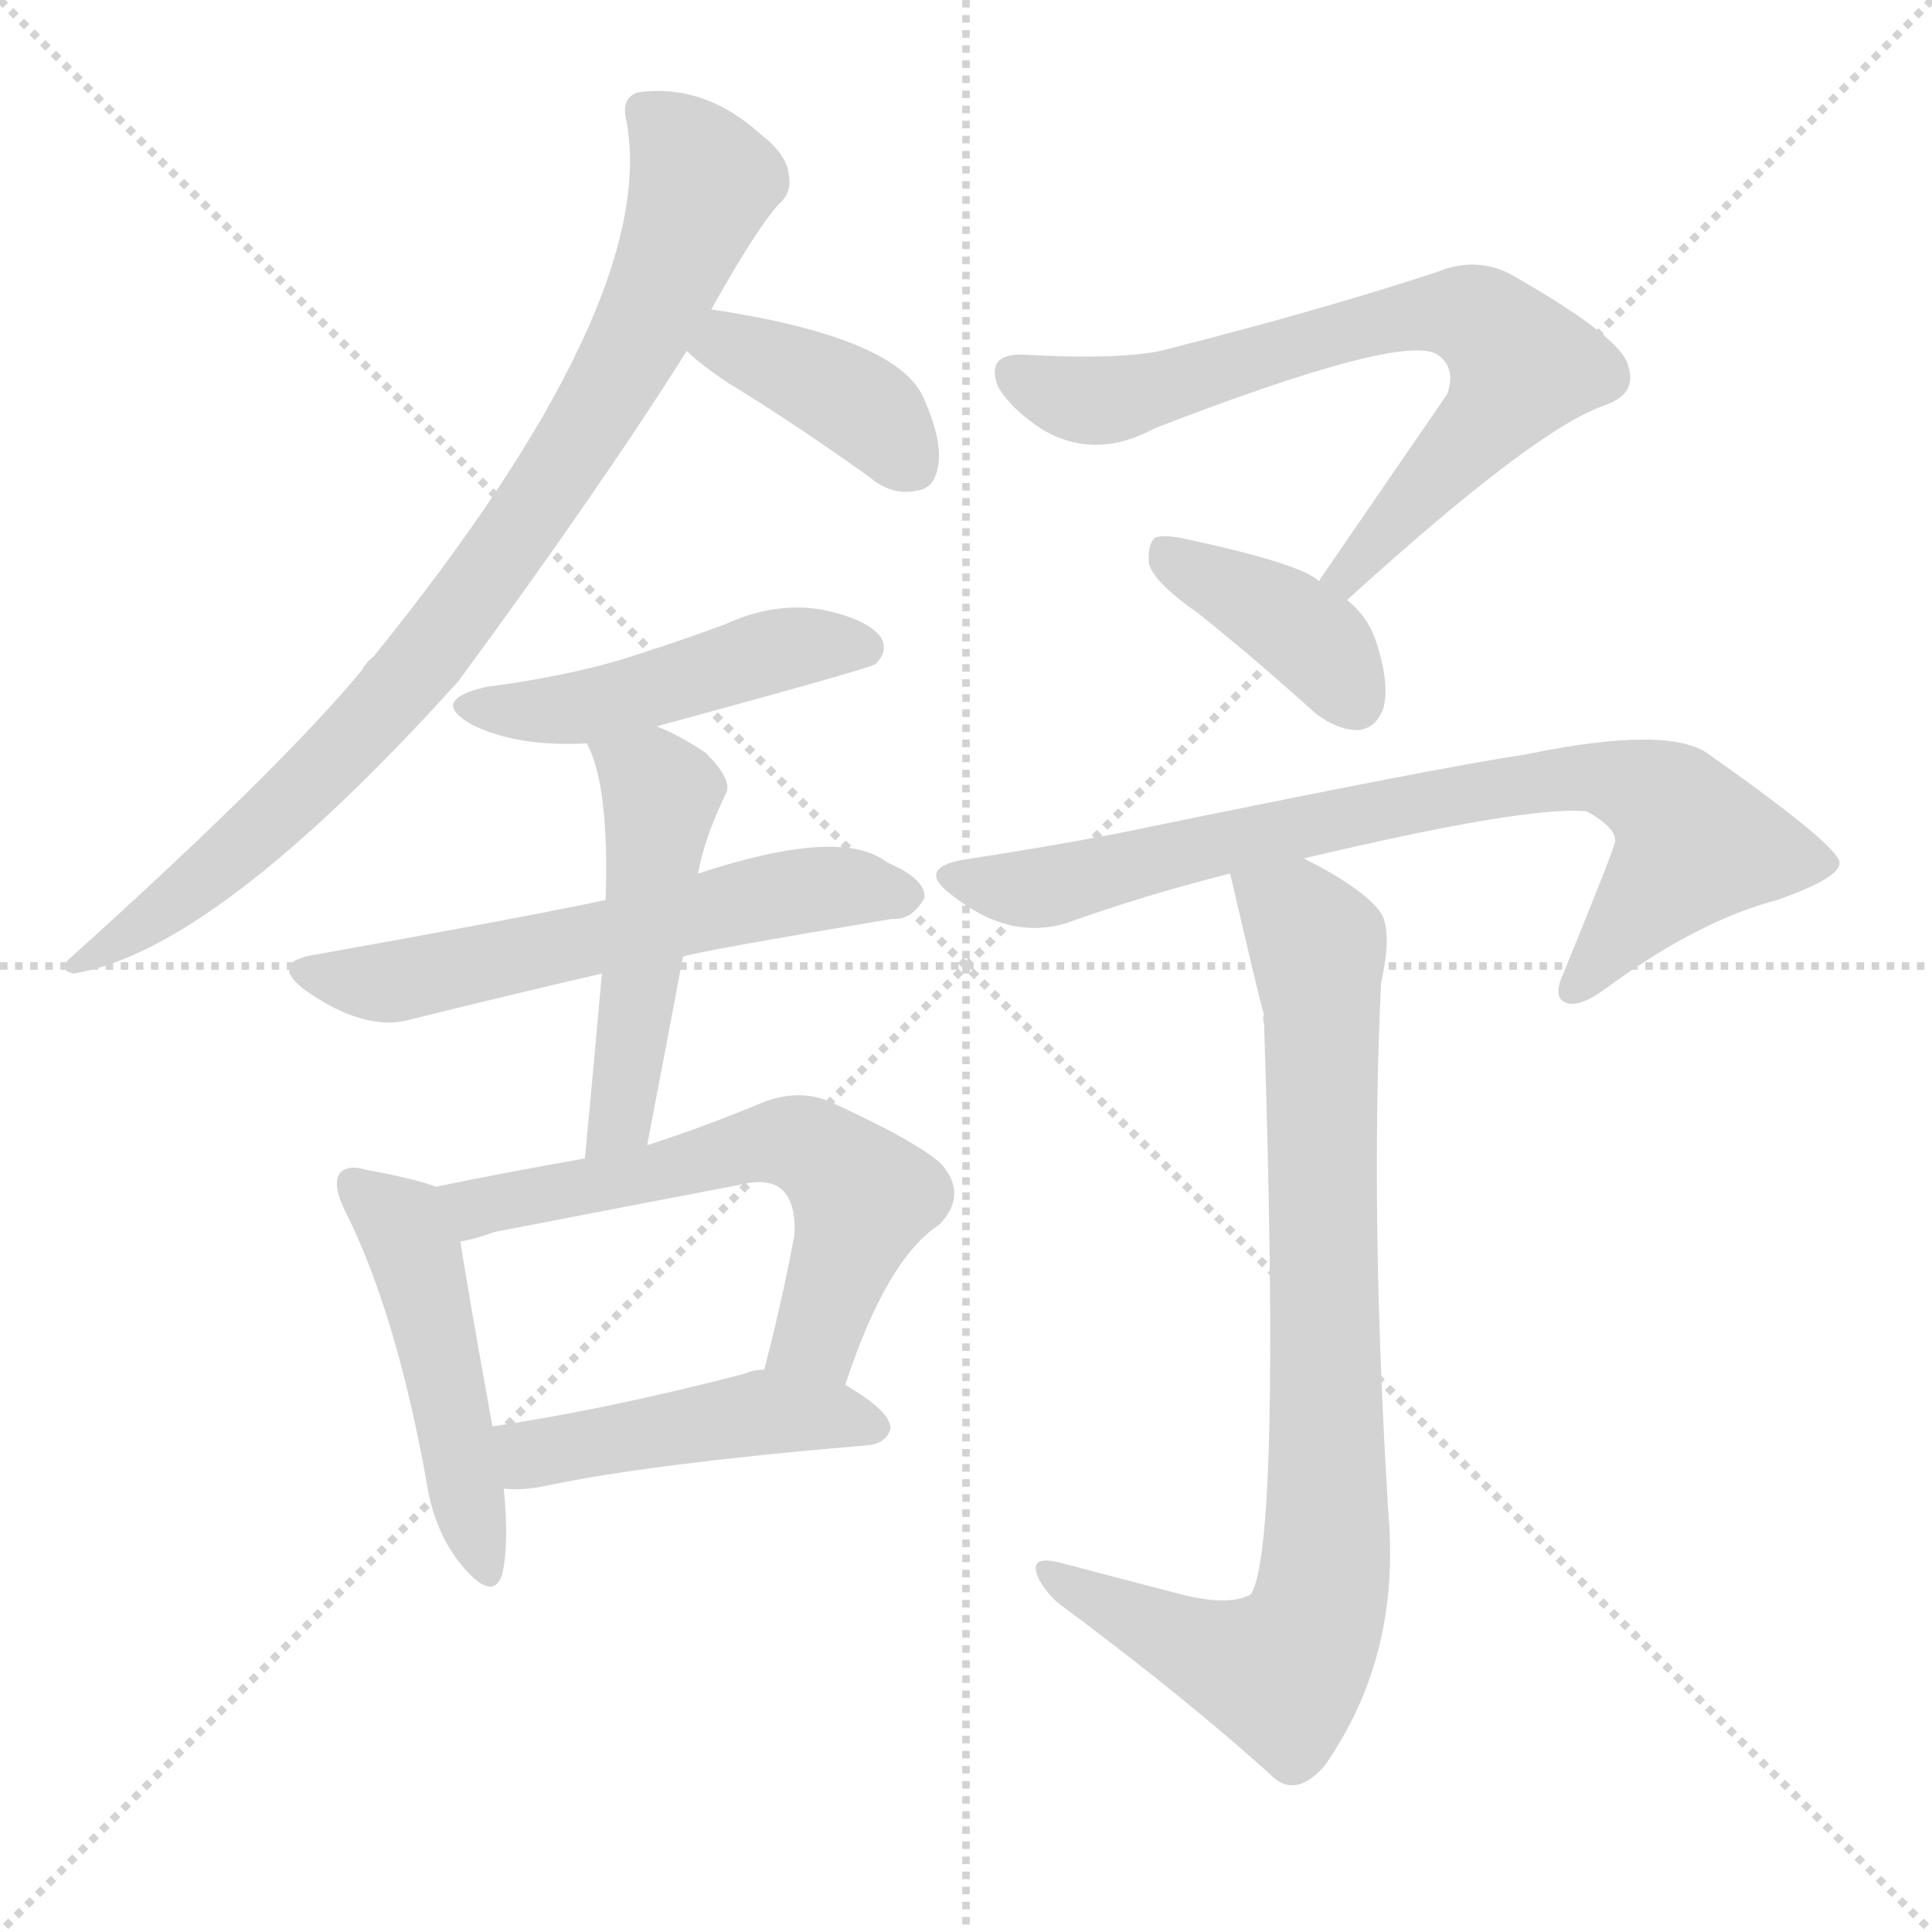
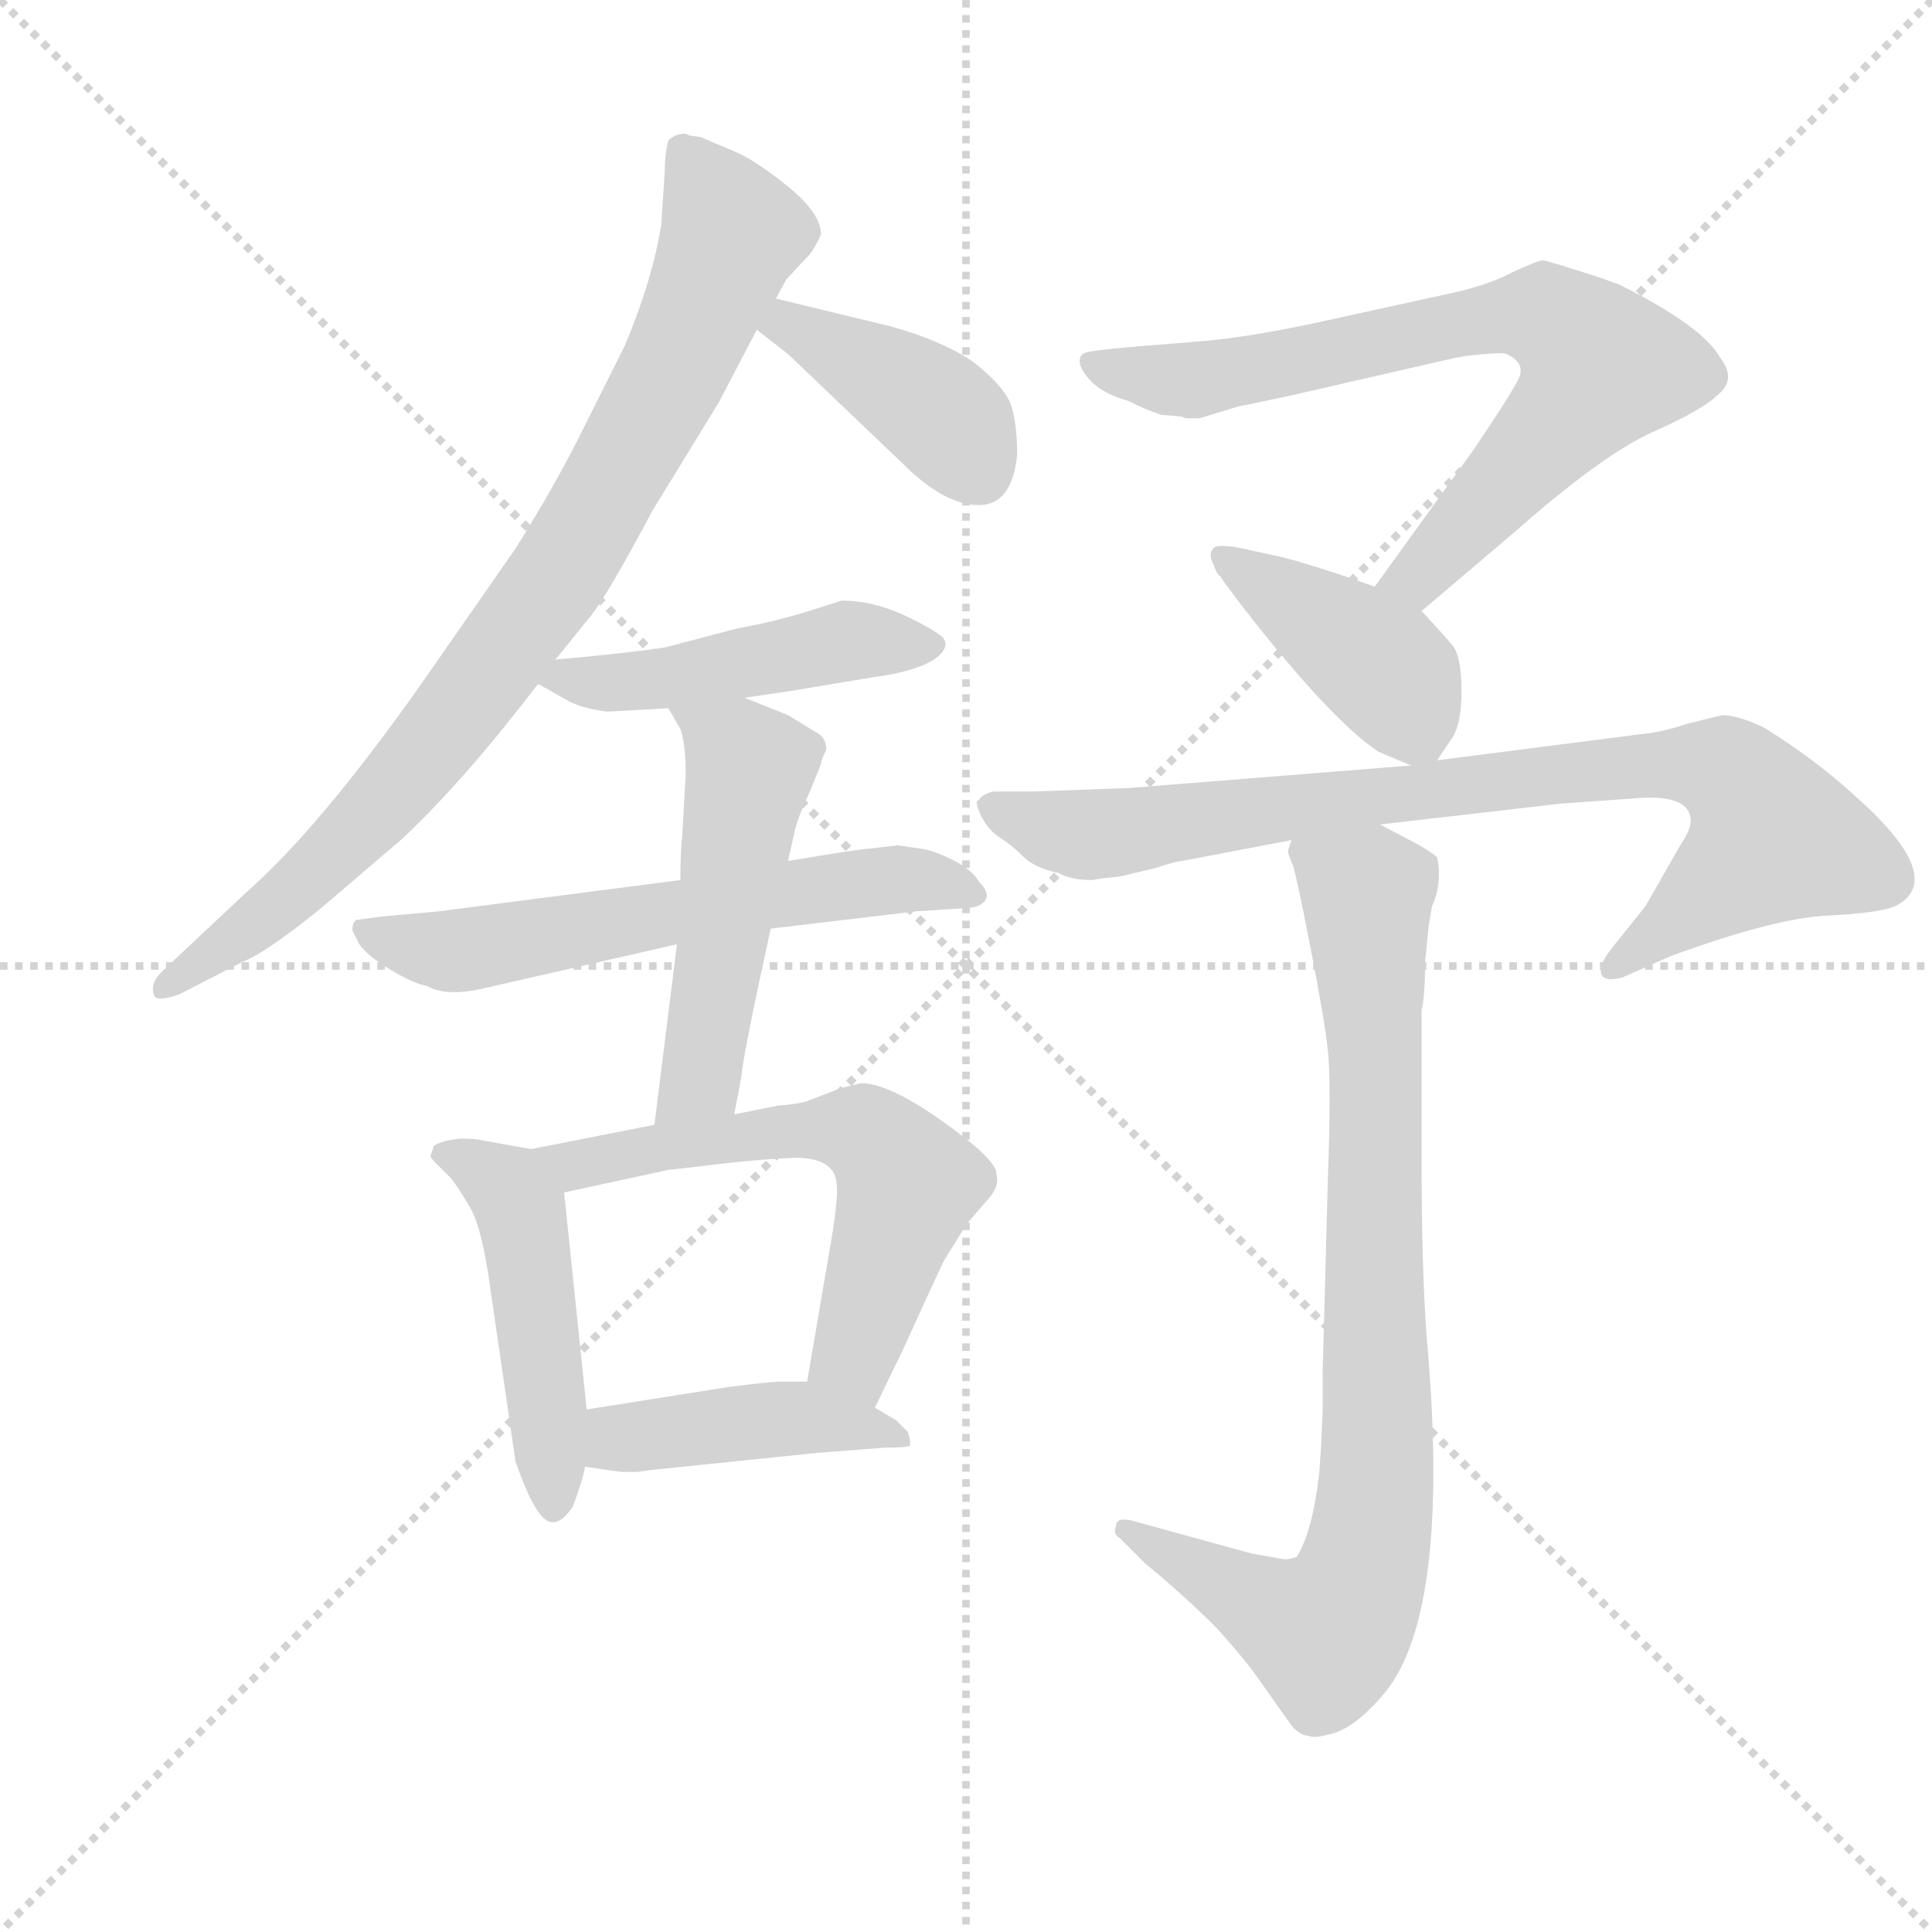
<svg xmlns="http://www.w3.org/2000/svg" version="1.1" viewBox="0 0 1024 1024">
  <g stroke="lightgray" stroke-dasharray="1,1" stroke-width="1" transform="scale(4, 4)">
    <line x1="0" y1="0" x2="256" y2="256" />
    <line x1="256" y1="0" x2="0" y2="256" />
    <line x1="128" y1="0" x2="128" y2="256" />
    <line x1="0" y1="128" x2="256" y2="128" />
  </g>
-   <g transform="scale(1, -1) translate(0, -900)">
+   <g transform="scale(0.92, -0.92) translate(60, -830)">
    <style type="text/css">
      
        @keyframes keyframes0 {
          from {
            stroke: blue;
-             stroke-dashoffset: 846;
+             stroke-dashoffset: 865;
+             stroke-width: 128;
+           }
+           74% {
+             animation-timing-function: step-end;
+             stroke: blue;
+             stroke-dashoffset: 0;
+             stroke-width: 128;
+           }
+           to {
+             stroke: black;
+             stroke-width: 1024;
+           }
+         }
+         #make-me-a-hanzi-animation-0 {
+           animation: keyframes0 0.954s both;
+           animation-delay: 0s;
+           animation-timing-function: linear;
+         }
+       
+         @keyframes keyframes1 {
+           from {
+             stroke: blue;
+             stroke-dashoffset: 408;
+             stroke-width: 128;
+           }
+           57% {
+             animation-timing-function: step-end;
+             stroke: blue;
+             stroke-dashoffset: 0;
+             stroke-width: 128;
+           }
+           to {
+             stroke: black;
+             stroke-width: 1024;
+           }
+         }
+         #make-me-a-hanzi-animation-1 {
+           animation: keyframes1 0.582s both;
+           animation-delay: 0.954s;
+           animation-timing-function: linear;
+         }
+       
+         @keyframes keyframes2 {
+           from {
+             stroke: blue;
+             stroke-dashoffset: 475;
+             stroke-width: 128;
+           }
+           61% {
+             animation-timing-function: step-end;
+             stroke: blue;
+             stroke-dashoffset: 0;
+             stroke-width: 128;
+           }
+           to {
+             stroke: black;
+             stroke-width: 1024;
+           }
+         }
+         #make-me-a-hanzi-animation-2 {
+           animation: keyframes2 0.637s both;
+           animation-delay: 1.536s;
+           animation-timing-function: linear;
+         }
+       
+         @keyframes keyframes3 {
+           from {
+             stroke: blue;
+             stroke-dashoffset: 610;
+             stroke-width: 128;
+           }
+           67% {
+             animation-timing-function: step-end;
+             stroke: blue;
+             stroke-dashoffset: 0;
+             stroke-width: 128;
+           }
+           to {
+             stroke: black;
+             stroke-width: 1024;
+           }
+         }
+         #make-me-a-hanzi-animation-3 {
+           animation: keyframes3 0.746s both;
+           animation-delay: 2.173s;
+           animation-timing-function: linear;
+         }
+       
+         @keyframes keyframes4 {
+           from {
+             stroke: blue;
+             stroke-dashoffset: 515;
+             stroke-width: 128;
+           }
+           63% {
+             animation-timing-function: step-end;
+             stroke: blue;
+             stroke-dashoffset: 0;
+             stroke-width: 128;
+           }
+           to {
+             stroke: black;
+             stroke-width: 1024;
+           }
+         }
+         #make-me-a-hanzi-animation-4 {
+           animation: keyframes4 0.669s both;
+           animation-delay: 2.919s;
+           animation-timing-function: linear;
+         }
+       
+         @keyframes keyframes5 {
+           from {
+             stroke: blue;
+             stroke-dashoffset: 483;
+             stroke-width: 128;
+           }
+           61% {
+             animation-timing-function: step-end;
+             stroke: blue;
+             stroke-dashoffset: 0;
+             stroke-width: 128;
+           }
+           to {
+             stroke: black;
+             stroke-width: 1024;
+           }
+         }
+         #make-me-a-hanzi-animation-5 {
+           animation: keyframes5 0.643s both;
+           animation-delay: 3.588s;
+           animation-timing-function: linear;
+         }
+       
+         @keyframes keyframes6 {
+           from {
+             stroke: blue;
+             stroke-dashoffset: 607;
+             stroke-width: 128;
+           }
+           66% {
+             animation-timing-function: step-end;
+             stroke: blue;
+             stroke-dashoffset: 0;
+             stroke-width: 128;
+           }
+           to {
+             stroke: black;
+             stroke-width: 1024;
+           }
+         }
+         #make-me-a-hanzi-animation-6 {
+           animation: keyframes6 0.744s both;
+           animation-delay: 4.231s;
+           animation-timing-function: linear;
+         }
+       
+         @keyframes keyframes7 {
+           from {
+             stroke: blue;
+             stroke-dashoffset: 434;
+             stroke-width: 128;
+           }
+           59% {
+             animation-timing-function: step-end;
+             stroke: blue;
+             stroke-dashoffset: 0;
+             stroke-width: 128;
+           }
+           to {
+             stroke: black;
+             stroke-width: 1024;
+           }
+         }
+         #make-me-a-hanzi-animation-7 {
+           animation: keyframes7 0.603s both;
+           animation-delay: 4.975s;
+           animation-timing-function: linear;
+         }
+       
+         @keyframes keyframes8 {
+           from {
+             stroke: blue;
+             stroke-dashoffset: 739;
+             stroke-width: 128;
+           }
+           71% {
+             animation-timing-function: step-end;
+             stroke: blue;
+             stroke-dashoffset: 0;
+             stroke-width: 128;
+           }
+           to {
+             stroke: black;
+             stroke-width: 1024;
+           }
+         }
+         #make-me-a-hanzi-animation-8 {
+           animation: keyframes8 0.851s both;
+           animation-delay: 5.578s;
+           animation-timing-function: linear;
+         }
+       
+         @keyframes keyframes9 {
+           from {
+             stroke: blue;
+             stroke-dashoffset: 412;
+             stroke-width: 128;
+           }
+           57% {
+             animation-timing-function: step-end;
+             stroke: blue;
+             stroke-dashoffset: 0;
+             stroke-width: 128;
+           }
+           to {
+             stroke: black;
+             stroke-width: 1024;
+           }
+         }
+         #make-me-a-hanzi-animation-9 {
+           animation: keyframes9 0.585s both;
+           animation-delay: 6.43s;
+           animation-timing-function: linear;
+         }
+       
+         @keyframes keyframes10 {
+           from {
+             stroke: blue;
+             stroke-dashoffset: 849;
            stroke-width: 128;
          }
          73% {
            animation-timing-function: step-end;
            stroke: blue;
            stroke-dashoffset: 0;
            stroke-width: 128;
          }
          to {
            stroke: black;
            stroke-width: 1024;
          }
        }
-         #make-me-a-hanzi-animation-0 {
-           animation: keyframes0 0.938s both;
-           animation-delay: 0s;
-           animation-timing-function: linear;
-         }
-       
-         @keyframes keyframes1 {
-           from {
-             stroke: blue;
-             stroke-dashoffset: 389;
-             stroke-width: 128;
-           }
-           56% {
-             animation-timing-function: step-end;
-             stroke: blue;
-             stroke-dashoffset: 0;
-             stroke-width: 128;
-           }
-           to {
-             stroke: black;
-             stroke-width: 1024;
-           }
-         }
-         #make-me-a-hanzi-animation-1 {
-           animation: keyframes1 0.567s both;
-           animation-delay: 0.938s;
-           animation-timing-function: linear;
-         }
-       
-         @keyframes keyframes2 {
-           from {
-             stroke: blue;
-             stroke-dashoffset: 467;
-             stroke-width: 128;
-           }
-           60% {
-             animation-timing-function: step-end;
-             stroke: blue;
-             stroke-dashoffset: 0;
-             stroke-width: 128;
-           }
-           to {
-             stroke: black;
-             stroke-width: 1024;
-           }
-         }
-         #make-me-a-hanzi-animation-2 {
-           animation: keyframes2 0.63s both;
-           animation-delay: 1.505s;
-           animation-timing-function: linear;
-         }
-       
-         @keyframes keyframes3 {
-           from {
-             stroke: blue;
-             stroke-dashoffset: 579;
-             stroke-width: 128;
-           }
-           65% {
-             animation-timing-function: step-end;
-             stroke: blue;
-             stroke-dashoffset: 0;
-             stroke-width: 128;
-           }
-           to {
-             stroke: black;
-             stroke-width: 1024;
-           }
-         }
-         #make-me-a-hanzi-animation-3 {
-           animation: keyframes3 0.721s both;
-           animation-delay: 2.135s;
-           animation-timing-function: linear;
-         }
-       
-         @keyframes keyframes4 {
-           from {
-             stroke: blue;
-             stroke-dashoffset: 490;
-             stroke-width: 128;
-           }
-           61% {
-             animation-timing-function: step-end;
-             stroke: blue;
-             stroke-dashoffset: 0;
-             stroke-width: 128;
-           }
-           to {
-             stroke: black;
-             stroke-width: 1024;
-           }
-         }
-         #make-me-a-hanzi-animation-4 {
-           animation: keyframes4 0.649s both;
-           animation-delay: 2.856s;
-           animation-timing-function: linear;
-         }
-       
-         @keyframes keyframes5 {
-           from {
-             stroke: blue;
-             stroke-dashoffset: 475;
-             stroke-width: 128;
-           }
-           61% {
-             animation-timing-function: step-end;
-             stroke: blue;
-             stroke-dashoffset: 0;
-             stroke-width: 128;
-           }
-           to {
-             stroke: black;
-             stroke-width: 1024;
-           }
-         }
-         #make-me-a-hanzi-animation-5 {
-           animation: keyframes5 0.637s both;
-           animation-delay: 3.505s;
-           animation-timing-function: linear;
-         }
-       
-         @keyframes keyframes6 {
-           from {
-             stroke: blue;
-             stroke-dashoffset: 590;
-             stroke-width: 128;
-           }
-           66% {
-             animation-timing-function: step-end;
-             stroke: blue;
-             stroke-dashoffset: 0;
-             stroke-width: 128;
-           }
-           to {
-             stroke: black;
-             stroke-width: 1024;
-           }
-         }
-         #make-me-a-hanzi-animation-6 {
-           animation: keyframes6 0.73s both;
-           animation-delay: 4.142s;
-           animation-timing-function: linear;
-         }
-       
-         @keyframes keyframes7 {
-           from {
-             stroke: blue;
-             stroke-dashoffset: 456;
-             stroke-width: 128;
-           }
-           60% {
-             animation-timing-function: step-end;
-             stroke: blue;
-             stroke-dashoffset: 0;
-             stroke-width: 128;
-           }
-           to {
-             stroke: black;
-             stroke-width: 1024;
-           }
-         }
-         #make-me-a-hanzi-animation-7 {
-           animation: keyframes7 0.621s both;
-           animation-delay: 4.872s;
-           animation-timing-function: linear;
-         }
-       
-         @keyframes keyframes8 {
-           from {
-             stroke: blue;
-             stroke-dashoffset: 700;
-             stroke-width: 128;
-           }
-           69% {
-             animation-timing-function: step-end;
-             stroke: blue;
-             stroke-dashoffset: 0;
-             stroke-width: 128;
-           }
-           to {
-             stroke: black;
-             stroke-width: 1024;
-           }
-         }
-         #make-me-a-hanzi-animation-8 {
-           animation: keyframes8 0.82s both;
-           animation-delay: 5.493s;
-           animation-timing-function: linear;
-         }
-       
-         @keyframes keyframes9 {
-           from {
-             stroke: blue;
-             stroke-dashoffset: 388;
-             stroke-width: 128;
-           }
-           56% {
-             animation-timing-function: step-end;
-             stroke: blue;
-             stroke-dashoffset: 0;
-             stroke-width: 128;
-           }
-           to {
-             stroke: black;
-             stroke-width: 1024;
-           }
-         }
-         #make-me-a-hanzi-animation-9 {
-           animation: keyframes9 0.566s both;
-           animation-delay: 6.312s;
-           animation-timing-function: linear;
-         }
-       
-         @keyframes keyframes10 {
-           from {
-             stroke: blue;
-             stroke-dashoffset: 770;
-             stroke-width: 128;
-           }
-           71% {
-             animation-timing-function: step-end;
-             stroke: blue;
-             stroke-dashoffset: 0;
-             stroke-width: 128;
-           }
-           to {
-             stroke: black;
-             stroke-width: 1024;
-           }
-         }
        #make-me-a-hanzi-animation-10 {
-           animation: keyframes10 0.877s both;
-           animation-delay: 6.878s;
+           animation: keyframes10 0.941s both;
+           animation-delay: 7.015s;
          animation-timing-function: linear;
        }
      
        @keyframes keyframes11 {
          from {
            stroke: blue;
-             stroke-dashoffset: 829;
-             stroke-width: 128;
-           }
-           73% {
+             stroke-dashoffset: 861;
+             stroke-width: 128;
+           }
+           74% {
            animation-timing-function: step-end;
            stroke: blue;
            stroke-dashoffset: 0;
            stroke-width: 128;
          }
          to {
            stroke: black;
            stroke-width: 1024;
          }
        }
        #make-me-a-hanzi-animation-11 {
-           animation: keyframes11 0.925s both;
-           animation-delay: 7.755s;
+           animation: keyframes11 0.951s both;
+           animation-delay: 7.956s;
          animation-timing-function: linear;
        }
      
    </style>
-     <path d="M 377 736 Q 401 779 413 792 Q 420 798 418 808 Q 417 818 403 829 Q 373 856 338 851 Q 329 848 332 836 Q 350 740 198 552 Q 194 549 192 545 Q 149 493 37 392 Q 30 386 39 384 Q 114 396 243 539 Q 318 641 364 714 L 377 736 Z" fill="lightgray" />
-     <path d="M 364 714 Q 371 707 386 697 Q 422 675 461 647 Q 473 637 486 640 Q 495 641 497 652 Q 500 665 490 688 Q 477 721 377 736 C 347 741 342 734 364 714 Z" fill="lightgray" />
-     <path d="M 348 515 Q 462 546 464 548 Q 471 555 467 562 Q 460 572 435 577 Q 410 581 384 569 Q 357 559 328 550 Q 297 541 258 536 Q 227 529 250 516 Q 274 504 311 506 L 348 515 Z" fill="lightgray" />
-     <path d="M 362 393 Q 371 396 473 413 Q 483 412 490 424 Q 491 434 470 443 Q 446 462 370 437 L 321 423 Q 279 414 167 394 Q 142 390 162 375 Q 192 354 215 359 Q 263 371 319 384 L 362 393 Z" fill="lightgray" />
-     <path d="M 343 293 Q 353 345 362 393 L 370 437 Q 373 455 385 480 Q 388 487 374 501 Q 359 511 348 515 C 320 527 299 533 311 506 Q 323 484 321 423 L 319 384 Q 315 338 310 286 C 307 256 337 264 343 293 Z" fill="lightgray" />
-     <path d="M 231 271 Q 221 275 194 280 Q 184 283 180 278 Q 176 272 183 258 Q 210 204 226 115 Q 230 88 245 70 Q 261 51 266 65 Q 270 81 267 111 L 261 144 Q 248 216 244 242 C 240 268 240 268 231 271 Z" fill="lightgray" />
-     <path d="M 448 166 Q 470 233 498 251 Q 513 267 499 283 Q 486 295 440 316 Q 424 323 405 316 Q 374 303 343 293 L 310 286 Q 270 279 231 271 C 202 265 215 235 244 242 Q 251 243 262 247 Q 329 260 392 272 Q 408 276 415 269 Q 422 262 421 245 Q 414 208 405 174 C 398 145 438 138 448 166 Z" fill="lightgray" />
-     <path d="M 267 111 Q 276 110 287 112 Q 342 124 460 134 Q 470 135 472 143 Q 472 152 448 166 L 405 174 Q 399 174 395 172 Q 322 153 261 144 C 231 140 237 112 267 111 Z" fill="lightgray" />
-     <path d="M 714 582 Q 813 672 850 685 Q 868 691 863 706 Q 860 721 800 755 Q 782 764 762 756 Q 705 737 619 715 Q 597 709 543 712 Q 522 713 529 695 Q 536 683 553 672 Q 581 656 612 673 Q 744 724 762 712 Q 772 705 767 691 Q 736 646 699 592 C 682 567 692 562 714 582 Z" fill="lightgray" />
-     <path d="M 699 592 Q 690 601 630 614 Q 617 617 612 615 Q 608 611 609 601 Q 612 591 635 575 Q 665 551 696 523 Q 708 513 720 513 Q 729 514 733 524 Q 737 537 729 561 Q 725 573 714 582 L 699 592 Z" fill="lightgray" />
-     <path d="M 691 445 Q 809 473 841 470 Q 857 461 856 454 Q 856 451 829 385 Q 823 372 829 369 Q 836 365 851 376 Q 900 412 942 423 Q 976 435 975 443 Q 974 452 906 500 Q 885 516 808 500 Q 766 494 591 458 Q 554 451 515 445 Q 484 441 504 426 Q 535 401 566 411 Q 608 426 652 437 L 691 445 Z" fill="lightgray" />
-     <path d="M 622 56 Q 595 63 561 72 Q 548 75 549 68 Q 550 61 560 51 Q 630 -1 676 -43 Q 688 -52 702 -36 Q 742 21 736 96 Q 726 256 732 379 Q 738 406 732 416 Q 723 429 691 445 C 665 459 645 466 652 437 Q 668 368 670 362 Q 669 361 670 357 Q 679 80 663 55 Q 651 48 622 56 Z" fill="lightgray" />
+     <path d="M 337 752 L 335 753 Q 329 753 325 749 Q 323 741 323 732 L 321 701 Q 316 669 300 631 L 274 579 Q 259 549 237 514 L 182 435 Q 124 353 82 316 L 33 270 Q 26 263 29 256 Q 31 253 43 257 L 80 276 Q 93 281 124 306 L 172 347 Q 208 381 250 436 L 260 450 L 281 476 Q 291 489 316 536 L 354 598 L 376 640 L 387 658 L 393 669 L 407 684 Q 411 690 413 695 Q 413 707 394 722.5 Q 375 738 361.5 743.5 Q 348 749 344 751 L 337 752 Z" fill="lightgray" />
+     <path d="M 376 640 L 394 626 L 460 563 Q 484 539 504 539 Q 523 539 526 568 Q 526 587 522 598 Q 517 609 500 622 Q 482 634 453 642 L 387 658 C 358 665 352 658 376 640 Z" fill="lightgray" />
+     <path d="M 250 436 L 266 427 Q 274 422 290 420 L 325 422 L 369 428 L 396 432 L 444 440 Q 467 443 478 450 Q 488 457 483 463 Q 477 468 460 476 Q 442 484 425 484 L 406 478 Q 387 472 365 468 L 323 457 Q 304 454 260 450 C 230 447 230 447 250 436 Z" fill="lightgray" />
+     <path d="M 332 323 L 193 305 L 160 302 L 145 300 Q 143 298 143 294 L 147 286 Q 152 279 165.5 271 Q 179 263 186 262 Q 196 256 216 260 L 330 286 L 384 295 L 468 305 L 499 307 Q 506 308 508 312 Q 510 316 504 322 Q 500 329 489 334.5 Q 478 340 471 341 L 457 343 L 440 341 Q 436 341 394 334 L 332 323 Z" fill="lightgray" />
+     <path d="M 325 422 L 332 410 Q 335 402 335 383 L 333 348 Q 332 340 332 323 L 330 286 L 317 182 C 313 152 357 159 363 188 L 367 209 Q 368 222 384 295 L 394 334 L 398 352 Q 400 360 407 375 L 413 390 Q 413 392 416 398 Q 416 404 412 407 Q 407 410 394 418 L 369 428 C 341 439 310 448 325 422 Z" fill="lightgray" />
+     <path d="M 246 168 L 218 173 Q 215 174 205 174 Q 195 173 190 170 L 188 164 Q 188 163 192 159 L 200 151 Q 204 146 211 134 Q 218 122 223 84 L 237 -12 Q 247 -41 255 -46 Q 262 -50 270 -38 Q 276 -22 277 -15 L 278 18 L 265 143 C 263 165 263 165 246 168 Z" fill="lightgray" />
+     <path d="M 317 182 L 246 168 C 217 162 236 137 265 143 L 325 156 Q 326 156 351 159 Q 375 162 398 163 Q 421 163 422 148 Q 423 143 420 122 L 405 34 C 400 4 431 -8 444 19 L 460 52 Q 480 96 484 104 L 497 125 L 510 140 Q 516 147 514 154 Q 514 162 483 184 Q 452 206 436 206 L 424 203 L 406 196 Q 401 194 388 193 L 363 188 L 317 182 Z" fill="lightgray" />
+     <path d="M 277 -15 L 298 -18 L 307 -18 L 314 -17 L 411 -7 L 450 -4 Q 462 -4 464 -3 Q 465 -1 463 5 L 456 12 L 444 19 L 405 34 L 389 34 Q 384 34 360 31 L 278 18 C 248 13 247 -11 277 -15 Z" fill="lightgray" />
+     <path d="M 759 478 L 812 523 Q 863 568 892 581 Q 921 594 929 602 Q 941 611 931 624 Q 921 642 873 666 L 862 670 Q 831 680 829 680 Q 826 680 811 673 Q 796 665 771 660 L 698 644 Q 656 635 627 633 L 590 630 Q 569 628 566 627 Q 562 626 562 622 Q 562 617 569 610 Q 576 603 590 599 Q 600 594 609 591 L 621 590 L 623 589 L 631 589 L 654 596 Q 655 596 683 602 L 779 624 L 780 624 Q 783 625 795 626 Q 806 627 808 626 Q 819 621 815 612 Q 810 602 789 571 L 732 492 C 714 468 736 459 759 478 Z" fill="lightgray" />
+     <path d="M 768 392 L 776 404 Q 782 412 782 432 Q 782 451 777 458 Q 772 464 759 478 L 732 492 L 712 499 Q 681 509 674 510 L 656 514 Q 641 517 639 514 Q 636 511 639 505 Q 641 499 643 498 Q 644 496 657 479 Q 707 415 734 397 Q 748 391 753 389 C 763 385 763 385 768 392 Z" fill="lightgray" />
+     <path d="M 575 324 L 585 325 L 606 330 Q 618 334 621 334 L 684 346 L 735 355 L 839 367 L 881 370 Q 914 373 914 357 Q 914 352 908 343 L 888 308 L 868 283 Q 861 274 862.5 269 Q 864 264 875 267 L 902 279 Q 962 301 992.5 302.5 Q 1023 304 1032 308 Q 1063 324 1007 373 Q 985 393 956 411 Q 941 418 932 418 L 912 413 Q 897 408 885 407 L 768 392 L 753 389 L 590 376 L 535 374 L 512 374 Q 505 372 504 369 Q 501 369 505 360.5 Q 509 352 516 347.5 Q 523 343 529.5 336.5 Q 536 330 550 327 Q 557 323 569 323 L 575 324 Z" fill="lightgray" />
+     <path d="M 684 346 L 682 340 Q 682 338 685 331 Q 687 325 695 284 Q 703 243 705 225 Q 707 206 705 151 L 702 40 L 702 17 L 701 -5 L 700 -19 Q 696 -53 687 -67 Q 681 -69 678 -68 L 661 -65 L 592 -46 Q 583 -44 583 -49 Q 581 -54 585 -56 L 600 -71 Q 621 -88 641 -108 Q 659 -128 667 -140 L 684 -164 Q 689 -170 694 -170 Q 697 -172 710 -168 Q 723 -163 738 -145 Q 776 -98 762 59 Q 759 98 759 160 L 759 248 Q 761 256 761 276 L 763 296 L 765 308 Q 771 321 768 336 Q 765 339 756 344 L 735 355 C 708 369 681 376 684 346 Z" fill="lightgray" />
    <clipPath id="make-me-a-hanzi-clip-0">
-       <path d="M 377 736 Q 401 779 413 792 Q 420 798 418 808 Q 417 818 403 829 Q 373 856 338 851 Q 329 848 332 836 Q 350 740 198 552 Q 194 549 192 545 Q 149 493 37 392 Q 30 386 39 384 Q 114 396 243 539 Q 318 641 364 714 L 377 736 Z" />
-     </clipPath>
-     <path clip-path="url(#make-me-a-hanzi-clip-0)" d="M 342 841 L 373 804 L 339 723 L 281 626 L 232 558 L 166 486 L 107 433 L 59 399 L 47 397 L 43 389" fill="none" id="make-me-a-hanzi-animation-0" stroke-dasharray="718 1436" stroke-linecap="round" />
+       <path d="M 337 752 L 335 753 Q 329 753 325 749 Q 323 741 323 732 L 321 701 Q 316 669 300 631 L 274 579 Q 259 549 237 514 L 182 435 Q 124 353 82 316 L 33 270 Q 26 263 29 256 Q 31 253 43 257 L 80 276 Q 93 281 124 306 L 172 347 Q 208 381 250 436 L 260 450 L 281 476 Q 291 489 316 536 L 354 598 L 376 640 L 387 658 L 393 669 L 407 684 Q 411 690 413 695 Q 413 707 394 722.5 Q 375 738 361.5 743.5 Q 348 749 344 751 L 337 752 Z" />
+     </clipPath>
+     <path clip-path="url(#make-me-a-hanzi-clip-0)" d="M 332 745 L 362 696 L 330 619 L 264 502 L 205 420 L 150 357 L 94 303 L 36 262" fill="none" id="make-me-a-hanzi-animation-0" stroke-dasharray="737 1474" stroke-linecap="round" />
    <clipPath id="make-me-a-hanzi-clip-1">
-       <path d="M 364 714 Q 371 707 386 697 Q 422 675 461 647 Q 473 637 486 640 Q 495 641 497 652 Q 500 665 490 688 Q 477 721 377 736 C 347 741 342 734 364 714 Z" />
-     </clipPath>
-     <path clip-path="url(#make-me-a-hanzi-clip-1)" d="M 373 716 L 390 716 L 450 689 L 484 652" fill="none" id="make-me-a-hanzi-animation-1" stroke-dasharray="261 522" stroke-linecap="round" />
+       <path d="M 376 640 L 394 626 L 460 563 Q 484 539 504 539 Q 523 539 526 568 Q 526 587 522 598 Q 517 609 500 622 Q 482 634 453 642 L 387 658 C 358 665 352 658 376 640 Z" />
+     </clipPath>
+     <path clip-path="url(#make-me-a-hanzi-clip-1)" d="M 384 641 L 403 639 L 470 600 L 490 583 L 504 558" fill="none" id="make-me-a-hanzi-animation-1" stroke-dasharray="280 560" stroke-linecap="round" />
    <clipPath id="make-me-a-hanzi-clip-2">
-       <path d="M 348 515 Q 462 546 464 548 Q 471 555 467 562 Q 460 572 435 577 Q 410 581 384 569 Q 357 559 328 550 Q 297 541 258 536 Q 227 529 250 516 Q 274 504 311 506 L 348 515 Z" />
-     </clipPath>
-     <path clip-path="url(#make-me-a-hanzi-clip-2)" d="M 252 527 L 313 526 L 408 555 L 459 556" fill="none" id="make-me-a-hanzi-animation-2" stroke-dasharray="339 678" stroke-linecap="round" />
+       <path d="M 250 436 L 266 427 Q 274 422 290 420 L 325 422 L 369 428 L 396 432 L 444 440 Q 467 443 478 450 Q 488 457 483 463 Q 477 468 460 476 Q 442 484 425 484 L 406 478 Q 387 472 365 468 L 323 457 Q 304 454 260 450 C 230 447 230 447 250 436 Z" />
+     </clipPath>
+     <path clip-path="url(#make-me-a-hanzi-clip-2)" d="M 256 437 L 330 440 L 427 461 L 473 459" fill="none" id="make-me-a-hanzi-animation-2" stroke-dasharray="347 694" stroke-linecap="round" />
    <clipPath id="make-me-a-hanzi-clip-3">
-       <path d="M 362 393 Q 371 396 473 413 Q 483 412 490 424 Q 491 434 470 443 Q 446 462 370 437 L 321 423 Q 279 414 167 394 Q 142 390 162 375 Q 192 354 215 359 Q 263 371 319 384 L 362 393 Z" />
-     </clipPath>
-     <path clip-path="url(#make-me-a-hanzi-clip-3)" d="M 163 385 L 217 381 L 421 428 L 480 425" fill="none" id="make-me-a-hanzi-animation-3" stroke-dasharray="451 902" stroke-linecap="round" />
+       <path d="M 332 323 L 193 305 L 160 302 L 145 300 Q 143 298 143 294 L 147 286 Q 152 279 165.5 271 Q 179 263 186 262 Q 196 256 216 260 L 330 286 L 384 295 L 468 305 L 499 307 Q 506 308 508 312 Q 510 316 504 322 Q 500 329 489 334.5 Q 478 340 471 341 L 457 343 L 440 341 Q 436 341 394 334 L 332 323 Z" />
+     </clipPath>
+     <path clip-path="url(#make-me-a-hanzi-clip-3)" d="M 153 294 L 198 282 L 409 319 L 461 324 L 501 315" fill="none" id="make-me-a-hanzi-animation-3" stroke-dasharray="482 964" stroke-linecap="round" />
    <clipPath id="make-me-a-hanzi-clip-4">
-       <path d="M 343 293 Q 353 345 362 393 L 370 437 Q 373 455 385 480 Q 388 487 374 501 Q 359 511 348 515 C 320 527 299 533 311 506 Q 323 484 321 423 L 319 384 Q 315 338 310 286 C 307 256 337 264 343 293 Z" />
-     </clipPath>
-     <path clip-path="url(#make-me-a-hanzi-clip-4)" d="M 318 504 L 351 479 L 331 318 L 314 293" fill="none" id="make-me-a-hanzi-animation-4" stroke-dasharray="362 724" stroke-linecap="round" />
+       <path d="M 325 422 L 332 410 Q 335 402 335 383 L 333 348 Q 332 340 332 323 L 330 286 L 317 182 C 313 152 357 159 363 188 L 367 209 Q 368 222 384 295 L 394 334 L 398 352 Q 400 360 407 375 L 413 390 Q 413 392 416 398 Q 416 404 412 407 Q 407 410 394 418 L 369 428 C 341 439 310 448 325 422 Z" />
+     </clipPath>
+     <path clip-path="url(#make-me-a-hanzi-clip-4)" d="M 333 419 L 372 387 L 344 209 L 324 189" fill="none" id="make-me-a-hanzi-animation-4" stroke-dasharray="387 774" stroke-linecap="round" />
    <clipPath id="make-me-a-hanzi-clip-5">
-       <path d="M 231 271 Q 221 275 194 280 Q 184 283 180 278 Q 176 272 183 258 Q 210 204 226 115 Q 230 88 245 70 Q 261 51 266 65 Q 270 81 267 111 L 261 144 Q 248 216 244 242 C 240 268 240 268 231 271 Z" />
-     </clipPath>
-     <path clip-path="url(#make-me-a-hanzi-clip-5)" d="M 188 273 L 219 238 L 256 70" fill="none" id="make-me-a-hanzi-animation-5" stroke-dasharray="347 694" stroke-linecap="round" />
+       <path d="M 246 168 L 218 173 Q 215 174 205 174 Q 195 173 190 170 L 188 164 Q 188 163 192 159 L 200 151 Q 204 146 211 134 Q 218 122 223 84 L 237 -12 Q 247 -41 255 -46 Q 262 -50 270 -38 Q 276 -22 277 -15 L 278 18 L 265 143 C 263 165 263 165 246 168 Z" />
+     </clipPath>
+     <path clip-path="url(#make-me-a-hanzi-clip-5)" d="M 195 165 L 222 154 L 240 133 L 259 -36" fill="none" id="make-me-a-hanzi-animation-5" stroke-dasharray="355 710" stroke-linecap="round" />
    <clipPath id="make-me-a-hanzi-clip-6">
-       <path d="M 448 166 Q 470 233 498 251 Q 513 267 499 283 Q 486 295 440 316 Q 424 323 405 316 Q 374 303 343 293 L 310 286 Q 270 279 231 271 C 202 265 215 235 244 242 Q 251 243 262 247 Q 329 260 392 272 Q 408 276 415 269 Q 422 262 421 245 Q 414 208 405 174 C 398 145 438 138 448 166 Z" />
-     </clipPath>
-     <path clip-path="url(#make-me-a-hanzi-clip-6)" d="M 239 266 L 253 261 L 282 265 L 407 295 L 427 293 L 458 265 L 436 201 L 413 179" fill="none" id="make-me-a-hanzi-animation-6" stroke-dasharray="462 924" stroke-linecap="round" />
+       <path d="M 317 182 L 246 168 C 217 162 236 137 265 143 L 325 156 Q 326 156 351 159 Q 375 162 398 163 Q 421 163 422 148 Q 423 143 420 122 L 405 34 C 400 4 431 -8 444 19 L 460 52 Q 480 96 484 104 L 497 125 L 510 140 Q 516 147 514 154 Q 514 162 483 184 Q 452 206 436 206 L 424 203 L 406 196 Q 401 194 388 193 L 363 188 L 317 182 Z" />
+     </clipPath>
+     <path clip-path="url(#make-me-a-hanzi-clip-6)" d="M 254 164 L 271 159 L 385 178 L 440 176 L 463 148 L 432 52 L 440 28" fill="none" id="make-me-a-hanzi-animation-6" stroke-dasharray="479 958" stroke-linecap="round" />
    <clipPath id="make-me-a-hanzi-clip-7">
-       <path d="M 267 111 Q 276 110 287 112 Q 342 124 460 134 Q 470 135 472 143 Q 472 152 448 166 L 405 174 Q 399 174 395 172 Q 322 153 261 144 C 231 140 237 112 267 111 Z" />
-     </clipPath>
-     <path clip-path="url(#make-me-a-hanzi-clip-7)" d="M 269 140 L 285 130 L 404 151 L 438 151 L 463 143" fill="none" id="make-me-a-hanzi-animation-7" stroke-dasharray="328 656" stroke-linecap="round" />
+       <path d="M 277 -15 L 298 -18 L 307 -18 L 314 -17 L 411 -7 L 450 -4 Q 462 -4 464 -3 Q 465 -1 463 5 L 456 12 L 444 19 L 405 34 L 389 34 Q 384 34 360 31 L 278 18 C 248 13 247 -11 277 -15 Z" />
+     </clipPath>
+     <path clip-path="url(#make-me-a-hanzi-clip-7)" d="M 283 -10 L 302 2 L 393 13 L 456 1" fill="none" id="make-me-a-hanzi-animation-7" stroke-dasharray="306 612" stroke-linecap="round" />
    <clipPath id="make-me-a-hanzi-clip-8">
-       <path d="M 714 582 Q 813 672 850 685 Q 868 691 863 706 Q 860 721 800 755 Q 782 764 762 756 Q 705 737 619 715 Q 597 709 543 712 Q 522 713 529 695 Q 536 683 553 672 Q 581 656 612 673 Q 744 724 762 712 Q 772 705 767 691 Q 736 646 699 592 C 682 567 692 562 714 582 Z" />
-     </clipPath>
-     <path clip-path="url(#make-me-a-hanzi-clip-8)" d="M 538 702 L 559 691 L 596 689 L 736 731 L 763 735 L 785 730 L 807 706 L 794 683 L 721 606 L 717 595 L 707 596" fill="none" id="make-me-a-hanzi-animation-8" stroke-dasharray="572 1144" stroke-linecap="round" />
+       <path d="M 759 478 L 812 523 Q 863 568 892 581 Q 921 594 929 602 Q 941 611 931 624 Q 921 642 873 666 L 862 670 Q 831 680 829 680 Q 826 680 811 673 Q 796 665 771 660 L 698 644 Q 656 635 627 633 L 590 630 Q 569 628 566 627 Q 562 626 562 622 Q 562 617 569 610 Q 576 603 590 599 Q 600 594 609 591 L 621 590 L 623 589 L 631 589 L 654 596 Q 655 596 683 602 L 779 624 L 780 624 Q 783 625 795 626 Q 806 627 808 626 Q 819 621 815 612 Q 810 602 789 571 L 732 492 C 714 468 736 459 759 478 Z" />
+     </clipPath>
+     <path clip-path="url(#make-me-a-hanzi-clip-8)" d="M 571 620 L 631 611 L 785 644 L 830 648 L 862 619 L 857 610 L 757 498 L 741 494" fill="none" id="make-me-a-hanzi-animation-8" stroke-dasharray="611 1222" stroke-linecap="round" />
    <clipPath id="make-me-a-hanzi-clip-9">
-       <path d="M 699 592 Q 690 601 630 614 Q 617 617 612 615 Q 608 611 609 601 Q 612 591 635 575 Q 665 551 696 523 Q 708 513 720 513 Q 729 514 733 524 Q 737 537 729 561 Q 725 573 714 582 L 699 592 Z" />
-     </clipPath>
-     <path clip-path="url(#make-me-a-hanzi-clip-9)" d="M 616 607 L 681 572 L 699 558 L 718 528" fill="none" id="make-me-a-hanzi-animation-9" stroke-dasharray="260 520" stroke-linecap="round" />
+       <path d="M 768 392 L 776 404 Q 782 412 782 432 Q 782 451 777 458 Q 772 464 759 478 L 732 492 L 712 499 Q 681 509 674 510 L 656 514 Q 641 517 639 514 Q 636 511 639 505 Q 641 499 643 498 Q 644 496 657 479 Q 707 415 734 397 Q 748 391 753 389 C 763 385 763 385 768 392 Z" />
+     </clipPath>
+     <path clip-path="url(#make-me-a-hanzi-clip-9)" d="M 643 510 L 736 446 L 757 408" fill="none" id="make-me-a-hanzi-animation-9" stroke-dasharray="284 568" stroke-linecap="round" />
    <clipPath id="make-me-a-hanzi-clip-10">
-       <path d="M 691 445 Q 809 473 841 470 Q 857 461 856 454 Q 856 451 829 385 Q 823 372 829 369 Q 836 365 851 376 Q 900 412 942 423 Q 976 435 975 443 Q 974 452 906 500 Q 885 516 808 500 Q 766 494 591 458 Q 554 451 515 445 Q 484 441 504 426 Q 535 401 566 411 Q 608 426 652 437 L 691 445 Z" />
-     </clipPath>
-     <path clip-path="url(#make-me-a-hanzi-clip-10)" d="M 508 437 L 518 430 L 545 429 L 821 488 L 871 482 L 899 453 L 834 375" fill="none" id="make-me-a-hanzi-animation-10" stroke-dasharray="642 1284" stroke-linecap="round" />
+       <path d="M 575 324 L 585 325 L 606 330 Q 618 334 621 334 L 684 346 L 735 355 L 839 367 L 881 370 Q 914 373 914 357 Q 914 352 908 343 L 888 308 L 868 283 Q 861 274 862.5 269 Q 864 264 875 267 L 902 279 Q 962 301 992.5 302.5 Q 1023 304 1032 308 Q 1063 324 1007 373 Q 985 393 956 411 Q 941 418 932 418 L 912 413 Q 897 408 885 407 L 768 392 L 753 389 L 590 376 L 535 374 L 512 374 Q 505 372 504 369 Q 501 369 505 360.5 Q 509 352 516 347.5 Q 523 343 529.5 336.5 Q 536 330 550 327 Q 557 323 569 323 L 575 324 Z" />
+     </clipPath>
+     <path clip-path="url(#make-me-a-hanzi-clip-10)" d="M 512 366 L 566 349 L 821 383 L 933 387 L 962 348 L 870 274" fill="none" id="make-me-a-hanzi-animation-10" stroke-dasharray="721 1442" stroke-linecap="round" />
    <clipPath id="make-me-a-hanzi-clip-11">
-       <path d="M 622 56 Q 595 63 561 72 Q 548 75 549 68 Q 550 61 560 51 Q 630 -1 676 -43 Q 688 -52 702 -36 Q 742 21 736 96 Q 726 256 732 379 Q 738 406 732 416 Q 723 429 691 445 C 665 459 645 466 652 437 Q 668 368 670 362 Q 669 361 670 357 Q 679 80 663 55 Q 651 48 622 56 Z" />
-     </clipPath>
-     <path clip-path="url(#make-me-a-hanzi-clip-11)" d="M 661 426 L 687 414 L 699 393 L 704 86 L 699 47 L 679 13 L 634 26 L 556 66" fill="none" id="make-me-a-hanzi-animation-11" stroke-dasharray="701 1402" stroke-linecap="round" />
+       <path d="M 684 346 L 682 340 Q 682 338 685 331 Q 687 325 695 284 Q 703 243 705 225 Q 707 206 705 151 L 702 40 L 702 17 L 701 -5 L 700 -19 Q 696 -53 687 -67 Q 681 -69 678 -68 L 661 -65 L 592 -46 Q 583 -44 583 -49 Q 581 -54 585 -56 L 600 -71 Q 621 -88 641 -108 Q 659 -128 667 -140 L 684 -164 Q 689 -170 694 -170 Q 697 -172 710 -168 Q 723 -163 738 -145 Q 776 -98 762 59 Q 759 98 759 160 L 759 248 Q 761 256 761 276 L 763 296 L 765 308 Q 771 321 768 336 Q 765 339 756 344 L 735 355 C 708 369 681 376 684 346 Z" />
+     </clipPath>
+     <path clip-path="url(#make-me-a-hanzi-clip-11)" d="M 692 340 L 722 320 L 728 308 L 734 -17 L 727 -66 L 720 -90 L 704 -111 L 589 -51" fill="none" id="make-me-a-hanzi-animation-11" stroke-dasharray="733 1466" stroke-linecap="round" />
  </g>
</svg>
